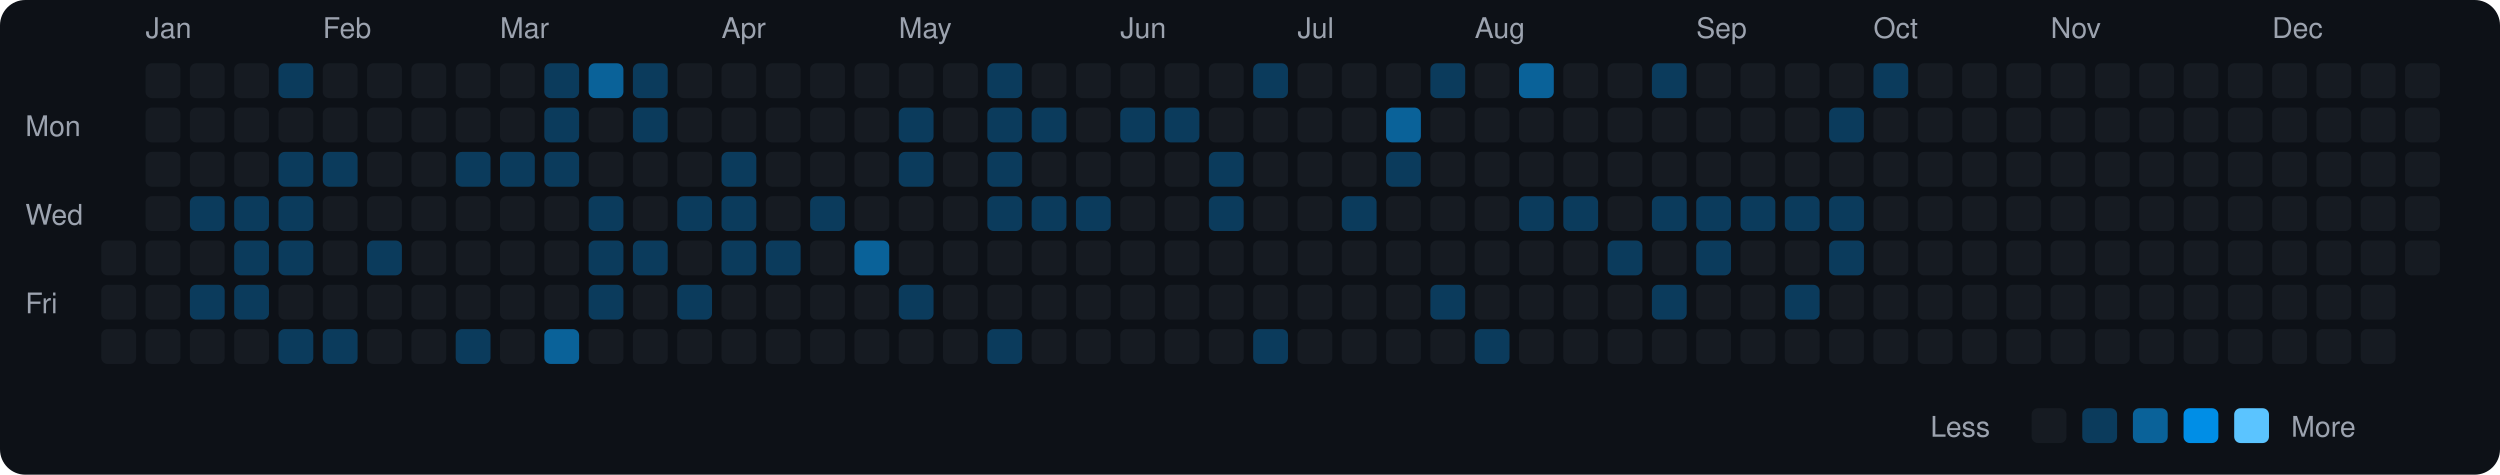
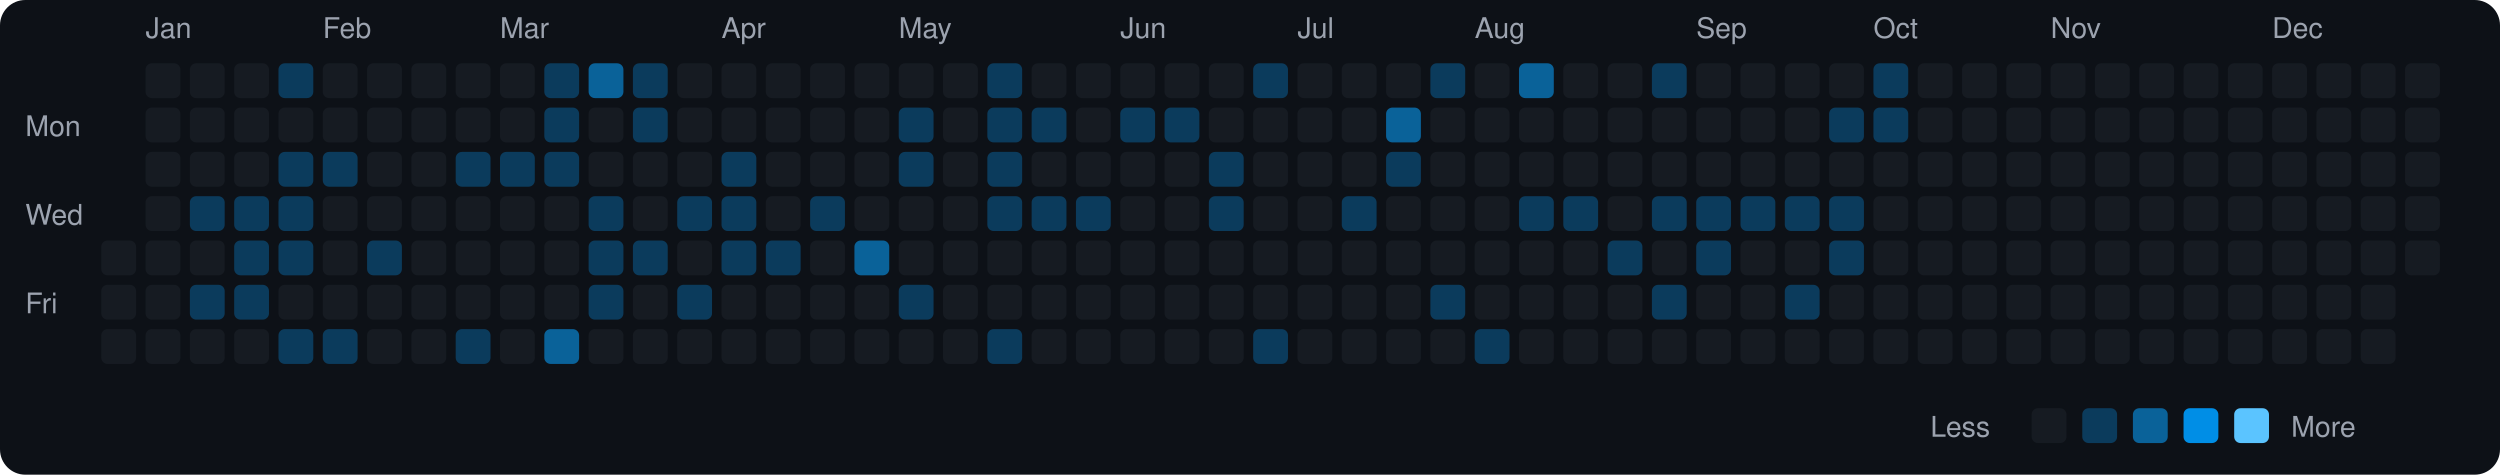
<svg xmlns="http://www.w3.org/2000/svg" viewBox="0 0 790 150" width="790" height="150">
  <rect width="790" height="150" fill="#0d1117" rx="8" ry="8" />
  <text x="8" y="43" fill="#9ca3af" font-size="9" font-family="-apple-system, BlinkMacSystemFont, 'Segoe UI', Helvetica, Arial, sans-serif">Mon</text>
  <text x="8" y="71" fill="#9ca3af" font-size="9" font-family="-apple-system, BlinkMacSystemFont, 'Segoe UI', Helvetica, Arial, sans-serif">Wed</text>
  <text x="8" y="99" fill="#9ca3af" font-size="9" font-family="-apple-system, BlinkMacSystemFont, 'Segoe UI', Helvetica, Arial, sans-serif">Fri</text>
  <rect x="32" y="76" width="11" height="11" rx="2" ry="2" fill="#161b22">
    </rect>
  <rect x="32" y="90" width="11" height="11" rx="2" ry="2" fill="#161b22">
    </rect>
  <rect x="32" y="104" width="11" height="11" rx="2" ry="2" fill="#161b22">
    </rect>
  <text x="46" y="12" fill="#9ca3af" font-size="9" font-family="-apple-system, BlinkMacSystemFont, 'Segoe UI', Helvetica, Arial, sans-serif">Jan</text>
  <rect x="46" y="20" width="11" height="11" rx="2" ry="2" fill="#161b22">
    </rect>
  <rect x="46" y="34" width="11" height="11" rx="2" ry="2" fill="#161b22">
    </rect>
  <rect x="46" y="48" width="11" height="11" rx="2" ry="2" fill="#161b22">
    </rect>
  <rect x="46" y="62" width="11" height="11" rx="2" ry="2" fill="#161b22">
    </rect>
  <rect x="46" y="76" width="11" height="11" rx="2" ry="2" fill="#161b22">
    </rect>
  <rect x="46" y="90" width="11" height="11" rx="2" ry="2" fill="#161b22">
    </rect>
  <rect x="46" y="104" width="11" height="11" rx="2" ry="2" fill="#161b22">
    </rect>
  <rect x="60" y="20" width="11" height="11" rx="2" ry="2" fill="#161b22">
    </rect>
  <rect x="60" y="34" width="11" height="11" rx="2" ry="2" fill="#161b22">
    </rect>
  <rect x="60" y="48" width="11" height="11" rx="2" ry="2" fill="#161b22">
    </rect>
  <rect x="60" y="62" width="11" height="11" rx="2" ry="2" fill="#0b3b5c">
    </rect>
  <rect x="60" y="76" width="11" height="11" rx="2" ry="2" fill="#161b22">
    </rect>
  <rect x="60" y="90" width="11" height="11" rx="2" ry="2" fill="#0b3b5c">
    </rect>
  <rect x="60" y="104" width="11" height="11" rx="2" ry="2" fill="#161b22">
    </rect>
  <rect x="74" y="20" width="11" height="11" rx="2" ry="2" fill="#161b22">
    </rect>
  <rect x="74" y="34" width="11" height="11" rx="2" ry="2" fill="#161b22">
    </rect>
  <rect x="74" y="48" width="11" height="11" rx="2" ry="2" fill="#161b22">
    </rect>
  <rect x="74" y="62" width="11" height="11" rx="2" ry="2" fill="#0b3b5c">
    </rect>
  <rect x="74" y="76" width="11" height="11" rx="2" ry="2" fill="#0b3b5c">
    </rect>
  <rect x="74" y="90" width="11" height="11" rx="2" ry="2" fill="#0b3b5c">
    </rect>
  <rect x="74" y="104" width="11" height="11" rx="2" ry="2" fill="#161b22">
    </rect>
  <rect x="88" y="20" width="11" height="11" rx="2" ry="2" fill="#0b3b5c">
    </rect>
  <rect x="88" y="34" width="11" height="11" rx="2" ry="2" fill="#161b22">
    </rect>
  <rect x="88" y="48" width="11" height="11" rx="2" ry="2" fill="#0b3b5c">
    </rect>
  <rect x="88" y="62" width="11" height="11" rx="2" ry="2" fill="#0b3b5c">
    </rect>
  <rect x="88" y="76" width="11" height="11" rx="2" ry="2" fill="#0b3b5c">
    </rect>
  <rect x="88" y="90" width="11" height="11" rx="2" ry="2" fill="#161b22">
    </rect>
  <rect x="88" y="104" width="11" height="11" rx="2" ry="2" fill="#0b3b5c">
    </rect>
  <text x="102" y="12" fill="#9ca3af" font-size="9" font-family="-apple-system, BlinkMacSystemFont, 'Segoe UI', Helvetica, Arial, sans-serif">Feb</text>
  <rect x="102" y="20" width="11" height="11" rx="2" ry="2" fill="#161b22">
    </rect>
  <rect x="102" y="34" width="11" height="11" rx="2" ry="2" fill="#161b22">
    </rect>
  <rect x="102" y="48" width="11" height="11" rx="2" ry="2" fill="#0b3b5c">
    </rect>
  <rect x="102" y="62" width="11" height="11" rx="2" ry="2" fill="#161b22">
    </rect>
  <rect x="102" y="76" width="11" height="11" rx="2" ry="2" fill="#161b22">
    </rect>
  <rect x="102" y="90" width="11" height="11" rx="2" ry="2" fill="#161b22">
    </rect>
  <rect x="102" y="104" width="11" height="11" rx="2" ry="2" fill="#0b3b5c">
    </rect>
  <rect x="116" y="20" width="11" height="11" rx="2" ry="2" fill="#161b22">
    </rect>
  <rect x="116" y="34" width="11" height="11" rx="2" ry="2" fill="#161b22">
    </rect>
  <rect x="116" y="48" width="11" height="11" rx="2" ry="2" fill="#161b22">
    </rect>
  <rect x="116" y="62" width="11" height="11" rx="2" ry="2" fill="#161b22">
    </rect>
  <rect x="116" y="76" width="11" height="11" rx="2" ry="2" fill="#0b3b5c">
    </rect>
  <rect x="116" y="90" width="11" height="11" rx="2" ry="2" fill="#161b22">
    </rect>
  <rect x="116" y="104" width="11" height="11" rx="2" ry="2" fill="#161b22">
    </rect>
  <rect x="130" y="20" width="11" height="11" rx="2" ry="2" fill="#161b22">
    </rect>
  <rect x="130" y="34" width="11" height="11" rx="2" ry="2" fill="#161b22">
    </rect>
  <rect x="130" y="48" width="11" height="11" rx="2" ry="2" fill="#161b22">
    </rect>
  <rect x="130" y="62" width="11" height="11" rx="2" ry="2" fill="#161b22">
    </rect>
  <rect x="130" y="76" width="11" height="11" rx="2" ry="2" fill="#161b22">
    </rect>
  <rect x="130" y="90" width="11" height="11" rx="2" ry="2" fill="#161b22">
    </rect>
  <rect x="130" y="104" width="11" height="11" rx="2" ry="2" fill="#161b22">
    </rect>
  <rect x="144" y="20" width="11" height="11" rx="2" ry="2" fill="#161b22">
    </rect>
  <rect x="144" y="34" width="11" height="11" rx="2" ry="2" fill="#161b22">
    </rect>
  <rect x="144" y="48" width="11" height="11" rx="2" ry="2" fill="#0b3b5c">
    </rect>
  <rect x="144" y="62" width="11" height="11" rx="2" ry="2" fill="#161b22">
    </rect>
  <rect x="144" y="76" width="11" height="11" rx="2" ry="2" fill="#161b22">
    </rect>
  <rect x="144" y="90" width="11" height="11" rx="2" ry="2" fill="#161b22">
    </rect>
  <rect x="144" y="104" width="11" height="11" rx="2" ry="2" fill="#0b3b5c">
    </rect>
  <text x="158" y="12" fill="#9ca3af" font-size="9" font-family="-apple-system, BlinkMacSystemFont, 'Segoe UI', Helvetica, Arial, sans-serif">Mar</text>
  <rect x="158" y="20" width="11" height="11" rx="2" ry="2" fill="#161b22">
    </rect>
  <rect x="158" y="34" width="11" height="11" rx="2" ry="2" fill="#161b22">
    </rect>
  <rect x="158" y="48" width="11" height="11" rx="2" ry="2" fill="#0b3b5c">
    </rect>
  <rect x="158" y="62" width="11" height="11" rx="2" ry="2" fill="#161b22">
    </rect>
  <rect x="158" y="76" width="11" height="11" rx="2" ry="2" fill="#161b22">
    </rect>
  <rect x="158" y="90" width="11" height="11" rx="2" ry="2" fill="#161b22">
    </rect>
  <rect x="158" y="104" width="11" height="11" rx="2" ry="2" fill="#161b22">
    </rect>
  <rect x="172" y="20" width="11" height="11" rx="2" ry="2" fill="#0b3b5c">
    </rect>
  <rect x="172" y="34" width="11" height="11" rx="2" ry="2" fill="#0b3b5c">
    </rect>
  <rect x="172" y="48" width="11" height="11" rx="2" ry="2" fill="#0b3b5c">
    </rect>
  <rect x="172" y="62" width="11" height="11" rx="2" ry="2" fill="#161b22">
    </rect>
  <rect x="172" y="76" width="11" height="11" rx="2" ry="2" fill="#161b22">
    </rect>
  <rect x="172" y="90" width="11" height="11" rx="2" ry="2" fill="#161b22">
    </rect>
  <rect x="172" y="104" width="11" height="11" rx="2" ry="2" fill="#0a6299">
    </rect>
  <rect x="186" y="20" width="11" height="11" rx="2" ry="2" fill="#0a6299">
    </rect>
  <rect x="186" y="34" width="11" height="11" rx="2" ry="2" fill="#161b22">
    </rect>
  <rect x="186" y="48" width="11" height="11" rx="2" ry="2" fill="#161b22">
    </rect>
  <rect x="186" y="62" width="11" height="11" rx="2" ry="2" fill="#0b3b5c">
    </rect>
  <rect x="186" y="76" width="11" height="11" rx="2" ry="2" fill="#0b3b5c">
    </rect>
  <rect x="186" y="90" width="11" height="11" rx="2" ry="2" fill="#0b3b5c">
    </rect>
  <rect x="186" y="104" width="11" height="11" rx="2" ry="2" fill="#161b22">
    </rect>
  <rect x="200" y="20" width="11" height="11" rx="2" ry="2" fill="#0b3b5c">
    </rect>
  <rect x="200" y="34" width="11" height="11" rx="2" ry="2" fill="#0b3b5c">
    </rect>
  <rect x="200" y="48" width="11" height="11" rx="2" ry="2" fill="#161b22">
    </rect>
  <rect x="200" y="62" width="11" height="11" rx="2" ry="2" fill="#161b22">
    </rect>
  <rect x="200" y="76" width="11" height="11" rx="2" ry="2" fill="#0b3b5c">
    </rect>
  <rect x="200" y="90" width="11" height="11" rx="2" ry="2" fill="#161b22">
    </rect>
  <rect x="200" y="104" width="11" height="11" rx="2" ry="2" fill="#161b22">
    </rect>
  <rect x="214" y="20" width="11" height="11" rx="2" ry="2" fill="#161b22">
    </rect>
  <rect x="214" y="34" width="11" height="11" rx="2" ry="2" fill="#161b22">
    </rect>
  <rect x="214" y="48" width="11" height="11" rx="2" ry="2" fill="#161b22">
    </rect>
  <rect x="214" y="62" width="11" height="11" rx="2" ry="2" fill="#0b3b5c">
    </rect>
  <rect x="214" y="76" width="11" height="11" rx="2" ry="2" fill="#161b22">
    </rect>
  <rect x="214" y="90" width="11" height="11" rx="2" ry="2" fill="#0b3b5c">
    </rect>
  <rect x="214" y="104" width="11" height="11" rx="2" ry="2" fill="#161b22">
    </rect>
  <text x="228" y="12" fill="#9ca3af" font-size="9" font-family="-apple-system, BlinkMacSystemFont, 'Segoe UI', Helvetica, Arial, sans-serif">Apr</text>
  <rect x="228" y="20" width="11" height="11" rx="2" ry="2" fill="#161b22">
    </rect>
  <rect x="228" y="34" width="11" height="11" rx="2" ry="2" fill="#161b22">
    </rect>
  <rect x="228" y="48" width="11" height="11" rx="2" ry="2" fill="#0b3b5c">
    </rect>
  <rect x="228" y="62" width="11" height="11" rx="2" ry="2" fill="#0b3b5c">
    </rect>
  <rect x="228" y="76" width="11" height="11" rx="2" ry="2" fill="#0b3b5c">
    </rect>
  <rect x="228" y="90" width="11" height="11" rx="2" ry="2" fill="#161b22">
    </rect>
  <rect x="228" y="104" width="11" height="11" rx="2" ry="2" fill="#161b22">
    </rect>
  <rect x="242" y="20" width="11" height="11" rx="2" ry="2" fill="#161b22">
    </rect>
  <rect x="242" y="34" width="11" height="11" rx="2" ry="2" fill="#161b22">
    </rect>
  <rect x="242" y="48" width="11" height="11" rx="2" ry="2" fill="#161b22">
    </rect>
  <rect x="242" y="62" width="11" height="11" rx="2" ry="2" fill="#161b22">
    </rect>
  <rect x="242" y="76" width="11" height="11" rx="2" ry="2" fill="#0b3b5c">
    </rect>
  <rect x="242" y="90" width="11" height="11" rx="2" ry="2" fill="#161b22">
    </rect>
  <rect x="242" y="104" width="11" height="11" rx="2" ry="2" fill="#161b22">
    </rect>
  <rect x="256" y="20" width="11" height="11" rx="2" ry="2" fill="#161b22">
    </rect>
  <rect x="256" y="34" width="11" height="11" rx="2" ry="2" fill="#161b22">
    </rect>
  <rect x="256" y="48" width="11" height="11" rx="2" ry="2" fill="#161b22">
    </rect>
  <rect x="256" y="62" width="11" height="11" rx="2" ry="2" fill="#0b3b5c">
    </rect>
  <rect x="256" y="76" width="11" height="11" rx="2" ry="2" fill="#161b22">
    </rect>
  <rect x="256" y="90" width="11" height="11" rx="2" ry="2" fill="#161b22">
    </rect>
  <rect x="256" y="104" width="11" height="11" rx="2" ry="2" fill="#161b22">
    </rect>
  <rect x="270" y="20" width="11" height="11" rx="2" ry="2" fill="#161b22">
    </rect>
  <rect x="270" y="34" width="11" height="11" rx="2" ry="2" fill="#161b22">
    </rect>
  <rect x="270" y="48" width="11" height="11" rx="2" ry="2" fill="#161b22">
    </rect>
  <rect x="270" y="62" width="11" height="11" rx="2" ry="2" fill="#161b22">
    </rect>
  <rect x="270" y="76" width="11" height="11" rx="2" ry="2" fill="#0a6299">
    </rect>
  <rect x="270" y="90" width="11" height="11" rx="2" ry="2" fill="#161b22">
    </rect>
  <rect x="270" y="104" width="11" height="11" rx="2" ry="2" fill="#161b22">
    </rect>
  <text x="284" y="12" fill="#9ca3af" font-size="9" font-family="-apple-system, BlinkMacSystemFont, 'Segoe UI', Helvetica, Arial, sans-serif">May</text>
  <rect x="284" y="20" width="11" height="11" rx="2" ry="2" fill="#161b22">
    </rect>
  <rect x="284" y="34" width="11" height="11" rx="2" ry="2" fill="#0b3b5c">
    </rect>
  <rect x="284" y="48" width="11" height="11" rx="2" ry="2" fill="#0b3b5c">
    </rect>
  <rect x="284" y="62" width="11" height="11" rx="2" ry="2" fill="#161b22">
    </rect>
  <rect x="284" y="76" width="11" height="11" rx="2" ry="2" fill="#161b22">
    </rect>
  <rect x="284" y="90" width="11" height="11" rx="2" ry="2" fill="#0b3b5c">
    </rect>
  <rect x="284" y="104" width="11" height="11" rx="2" ry="2" fill="#161b22">
    </rect>
  <rect x="298" y="20" width="11" height="11" rx="2" ry="2" fill="#161b22">
    </rect>
  <rect x="298" y="34" width="11" height="11" rx="2" ry="2" fill="#161b22">
    </rect>
  <rect x="298" y="48" width="11" height="11" rx="2" ry="2" fill="#161b22">
    </rect>
  <rect x="298" y="62" width="11" height="11" rx="2" ry="2" fill="#161b22">
    </rect>
  <rect x="298" y="76" width="11" height="11" rx="2" ry="2" fill="#161b22">
    </rect>
  <rect x="298" y="90" width="11" height="11" rx="2" ry="2" fill="#161b22">
    </rect>
  <rect x="298" y="104" width="11" height="11" rx="2" ry="2" fill="#161b22">
    </rect>
  <rect x="312" y="20" width="11" height="11" rx="2" ry="2" fill="#0b3b5c">
    </rect>
  <rect x="312" y="34" width="11" height="11" rx="2" ry="2" fill="#0b3b5c">
    </rect>
  <rect x="312" y="48" width="11" height="11" rx="2" ry="2" fill="#0b3b5c">
    </rect>
  <rect x="312" y="62" width="11" height="11" rx="2" ry="2" fill="#0b3b5c">
    </rect>
  <rect x="312" y="76" width="11" height="11" rx="2" ry="2" fill="#161b22">
    </rect>
  <rect x="312" y="90" width="11" height="11" rx="2" ry="2" fill="#161b22">
    </rect>
  <rect x="312" y="104" width="11" height="11" rx="2" ry="2" fill="#0b3b5c">
    </rect>
  <rect x="326" y="20" width="11" height="11" rx="2" ry="2" fill="#161b22">
    </rect>
  <rect x="326" y="34" width="11" height="11" rx="2" ry="2" fill="#0b3b5c">
    </rect>
  <rect x="326" y="48" width="11" height="11" rx="2" ry="2" fill="#161b22">
    </rect>
  <rect x="326" y="62" width="11" height="11" rx="2" ry="2" fill="#0b3b5c">
    </rect>
  <rect x="326" y="76" width="11" height="11" rx="2" ry="2" fill="#161b22">
    </rect>
  <rect x="326" y="90" width="11" height="11" rx="2" ry="2" fill="#161b22">
    </rect>
  <rect x="326" y="104" width="11" height="11" rx="2" ry="2" fill="#161b22">
    </rect>
  <rect x="340" y="20" width="11" height="11" rx="2" ry="2" fill="#161b22">
    </rect>
  <rect x="340" y="34" width="11" height="11" rx="2" ry="2" fill="#161b22">
    </rect>
  <rect x="340" y="48" width="11" height="11" rx="2" ry="2" fill="#161b22">
    </rect>
  <rect x="340" y="62" width="11" height="11" rx="2" ry="2" fill="#0b3b5c">
    </rect>
  <rect x="340" y="76" width="11" height="11" rx="2" ry="2" fill="#161b22">
    </rect>
  <rect x="340" y="90" width="11" height="11" rx="2" ry="2" fill="#161b22">
    </rect>
  <rect x="340" y="104" width="11" height="11" rx="2" ry="2" fill="#161b22">
    </rect>
  <text x="354" y="12" fill="#9ca3af" font-size="9" font-family="-apple-system, BlinkMacSystemFont, 'Segoe UI', Helvetica, Arial, sans-serif">Jun</text>
  <rect x="354" y="20" width="11" height="11" rx="2" ry="2" fill="#161b22">
    </rect>
  <rect x="354" y="34" width="11" height="11" rx="2" ry="2" fill="#0b3b5c">
    </rect>
  <rect x="354" y="48" width="11" height="11" rx="2" ry="2" fill="#161b22">
    </rect>
  <rect x="354" y="62" width="11" height="11" rx="2" ry="2" fill="#161b22">
    </rect>
  <rect x="354" y="76" width="11" height="11" rx="2" ry="2" fill="#161b22">
    </rect>
  <rect x="354" y="90" width="11" height="11" rx="2" ry="2" fill="#161b22">
    </rect>
  <rect x="354" y="104" width="11" height="11" rx="2" ry="2" fill="#161b22">
    </rect>
  <rect x="368" y="20" width="11" height="11" rx="2" ry="2" fill="#161b22">
    </rect>
  <rect x="368" y="34" width="11" height="11" rx="2" ry="2" fill="#0b3b5c">
    </rect>
  <rect x="368" y="48" width="11" height="11" rx="2" ry="2" fill="#161b22">
    </rect>
  <rect x="368" y="62" width="11" height="11" rx="2" ry="2" fill="#161b22">
    </rect>
  <rect x="368" y="76" width="11" height="11" rx="2" ry="2" fill="#161b22">
    </rect>
  <rect x="368" y="90" width="11" height="11" rx="2" ry="2" fill="#161b22">
    </rect>
  <rect x="368" y="104" width="11" height="11" rx="2" ry="2" fill="#161b22">
    </rect>
  <rect x="382" y="20" width="11" height="11" rx="2" ry="2" fill="#161b22">
    </rect>
  <rect x="382" y="34" width="11" height="11" rx="2" ry="2" fill="#161b22">
    </rect>
  <rect x="382" y="48" width="11" height="11" rx="2" ry="2" fill="#0b3b5c">
    </rect>
  <rect x="382" y="62" width="11" height="11" rx="2" ry="2" fill="#0b3b5c">
    </rect>
  <rect x="382" y="76" width="11" height="11" rx="2" ry="2" fill="#161b22">
    </rect>
  <rect x="382" y="90" width="11" height="11" rx="2" ry="2" fill="#161b22">
    </rect>
  <rect x="382" y="104" width="11" height="11" rx="2" ry="2" fill="#161b22">
    </rect>
  <rect x="396" y="20" width="11" height="11" rx="2" ry="2" fill="#0b3b5c">
    </rect>
  <rect x="396" y="34" width="11" height="11" rx="2" ry="2" fill="#161b22">
    </rect>
  <rect x="396" y="48" width="11" height="11" rx="2" ry="2" fill="#161b22">
    </rect>
  <rect x="396" y="62" width="11" height="11" rx="2" ry="2" fill="#161b22">
    </rect>
  <rect x="396" y="76" width="11" height="11" rx="2" ry="2" fill="#161b22">
    </rect>
  <rect x="396" y="90" width="11" height="11" rx="2" ry="2" fill="#161b22">
    </rect>
  <rect x="396" y="104" width="11" height="11" rx="2" ry="2" fill="#0b3b5c">
    </rect>
  <text x="410" y="12" fill="#9ca3af" font-size="9" font-family="-apple-system, BlinkMacSystemFont, 'Segoe UI', Helvetica, Arial, sans-serif">Jul</text>
  <rect x="410" y="20" width="11" height="11" rx="2" ry="2" fill="#161b22">
    </rect>
  <rect x="410" y="34" width="11" height="11" rx="2" ry="2" fill="#161b22">
    </rect>
  <rect x="410" y="48" width="11" height="11" rx="2" ry="2" fill="#161b22">
    </rect>
  <rect x="410" y="62" width="11" height="11" rx="2" ry="2" fill="#161b22">
    </rect>
  <rect x="410" y="76" width="11" height="11" rx="2" ry="2" fill="#161b22">
    </rect>
  <rect x="410" y="90" width="11" height="11" rx="2" ry="2" fill="#161b22">
    </rect>
  <rect x="410" y="104" width="11" height="11" rx="2" ry="2" fill="#161b22">
    </rect>
  <rect x="424" y="20" width="11" height="11" rx="2" ry="2" fill="#161b22">
    </rect>
  <rect x="424" y="34" width="11" height="11" rx="2" ry="2" fill="#161b22">
    </rect>
  <rect x="424" y="48" width="11" height="11" rx="2" ry="2" fill="#161b22">
    </rect>
  <rect x="424" y="62" width="11" height="11" rx="2" ry="2" fill="#0b3b5c">
    </rect>
  <rect x="424" y="76" width="11" height="11" rx="2" ry="2" fill="#161b22">
    </rect>
  <rect x="424" y="90" width="11" height="11" rx="2" ry="2" fill="#161b22">
    </rect>
  <rect x="424" y="104" width="11" height="11" rx="2" ry="2" fill="#161b22">
    </rect>
  <rect x="438" y="20" width="11" height="11" rx="2" ry="2" fill="#161b22">
    </rect>
  <rect x="438" y="34" width="11" height="11" rx="2" ry="2" fill="#0a6299">
    </rect>
  <rect x="438" y="48" width="11" height="11" rx="2" ry="2" fill="#0b3b5c">
    </rect>
  <rect x="438" y="62" width="11" height="11" rx="2" ry="2" fill="#161b22">
    </rect>
  <rect x="438" y="76" width="11" height="11" rx="2" ry="2" fill="#161b22">
    </rect>
  <rect x="438" y="90" width="11" height="11" rx="2" ry="2" fill="#161b22">
    </rect>
  <rect x="438" y="104" width="11" height="11" rx="2" ry="2" fill="#161b22">
    </rect>
  <rect x="452" y="20" width="11" height="11" rx="2" ry="2" fill="#0b3b5c">
    </rect>
  <rect x="452" y="34" width="11" height="11" rx="2" ry="2" fill="#161b22">
    </rect>
  <rect x="452" y="48" width="11" height="11" rx="2" ry="2" fill="#161b22">
    </rect>
  <rect x="452" y="62" width="11" height="11" rx="2" ry="2" fill="#161b22">
    </rect>
  <rect x="452" y="76" width="11" height="11" rx="2" ry="2" fill="#161b22">
    </rect>
  <rect x="452" y="90" width="11" height="11" rx="2" ry="2" fill="#0b3b5c">
    </rect>
  <rect x="452" y="104" width="11" height="11" rx="2" ry="2" fill="#161b22">
    </rect>
  <text x="466" y="12" fill="#9ca3af" font-size="9" font-family="-apple-system, BlinkMacSystemFont, 'Segoe UI', Helvetica, Arial, sans-serif">Aug</text>
  <rect x="466" y="20" width="11" height="11" rx="2" ry="2" fill="#161b22">
    </rect>
  <rect x="466" y="34" width="11" height="11" rx="2" ry="2" fill="#161b22">
    </rect>
  <rect x="466" y="48" width="11" height="11" rx="2" ry="2" fill="#161b22">
    </rect>
  <rect x="466" y="62" width="11" height="11" rx="2" ry="2" fill="#161b22">
    </rect>
  <rect x="466" y="76" width="11" height="11" rx="2" ry="2" fill="#161b22">
    </rect>
  <rect x="466" y="90" width="11" height="11" rx="2" ry="2" fill="#161b22">
    </rect>
  <rect x="466" y="104" width="11" height="11" rx="2" ry="2" fill="#0b3b5c">
    </rect>
  <rect x="480" y="20" width="11" height="11" rx="2" ry="2" fill="#0a6299">
    </rect>
  <rect x="480" y="34" width="11" height="11" rx="2" ry="2" fill="#161b22">
    </rect>
  <rect x="480" y="48" width="11" height="11" rx="2" ry="2" fill="#161b22">
    </rect>
  <rect x="480" y="62" width="11" height="11" rx="2" ry="2" fill="#0b3b5c">
    </rect>
  <rect x="480" y="76" width="11" height="11" rx="2" ry="2" fill="#161b22">
    </rect>
  <rect x="480" y="90" width="11" height="11" rx="2" ry="2" fill="#161b22">
    </rect>
  <rect x="480" y="104" width="11" height="11" rx="2" ry="2" fill="#161b22">
    </rect>
  <rect x="494" y="20" width="11" height="11" rx="2" ry="2" fill="#161b22">
    </rect>
  <rect x="494" y="34" width="11" height="11" rx="2" ry="2" fill="#161b22">
    </rect>
  <rect x="494" y="48" width="11" height="11" rx="2" ry="2" fill="#161b22">
    </rect>
  <rect x="494" y="62" width="11" height="11" rx="2" ry="2" fill="#0b3b5c">
    </rect>
  <rect x="494" y="76" width="11" height="11" rx="2" ry="2" fill="#161b22">
    </rect>
  <rect x="494" y="90" width="11" height="11" rx="2" ry="2" fill="#161b22">
    </rect>
  <rect x="494" y="104" width="11" height="11" rx="2" ry="2" fill="#161b22">
    </rect>
  <rect x="508" y="20" width="11" height="11" rx="2" ry="2" fill="#161b22">
    </rect>
  <rect x="508" y="34" width="11" height="11" rx="2" ry="2" fill="#161b22">
    </rect>
  <rect x="508" y="48" width="11" height="11" rx="2" ry="2" fill="#161b22">
    </rect>
  <rect x="508" y="62" width="11" height="11" rx="2" ry="2" fill="#161b22">
    </rect>
  <rect x="508" y="76" width="11" height="11" rx="2" ry="2" fill="#0b3b5c">
    </rect>
  <rect x="508" y="90" width="11" height="11" rx="2" ry="2" fill="#161b22">
    </rect>
  <rect x="508" y="104" width="11" height="11" rx="2" ry="2" fill="#161b22">
    </rect>
  <rect x="522" y="20" width="11" height="11" rx="2" ry="2" fill="#0b3b5c">
    </rect>
  <rect x="522" y="34" width="11" height="11" rx="2" ry="2" fill="#161b22">
    </rect>
  <rect x="522" y="48" width="11" height="11" rx="2" ry="2" fill="#161b22">
    </rect>
  <rect x="522" y="62" width="11" height="11" rx="2" ry="2" fill="#0b3b5c">
    </rect>
  <rect x="522" y="76" width="11" height="11" rx="2" ry="2" fill="#161b22">
    </rect>
  <rect x="522" y="90" width="11" height="11" rx="2" ry="2" fill="#0b3b5c">
    </rect>
  <rect x="522" y="104" width="11" height="11" rx="2" ry="2" fill="#161b22">
    </rect>
  <text x="536" y="12" fill="#9ca3af" font-size="9" font-family="-apple-system, BlinkMacSystemFont, 'Segoe UI', Helvetica, Arial, sans-serif">Sep</text>
  <rect x="536" y="20" width="11" height="11" rx="2" ry="2" fill="#161b22">
    </rect>
  <rect x="536" y="34" width="11" height="11" rx="2" ry="2" fill="#161b22">
    </rect>
  <rect x="536" y="48" width="11" height="11" rx="2" ry="2" fill="#161b22">
    </rect>
  <rect x="536" y="62" width="11" height="11" rx="2" ry="2" fill="#0b3b5c">
    </rect>
  <rect x="536" y="76" width="11" height="11" rx="2" ry="2" fill="#0b3b5c">
    </rect>
  <rect x="536" y="90" width="11" height="11" rx="2" ry="2" fill="#161b22">
    </rect>
  <rect x="536" y="104" width="11" height="11" rx="2" ry="2" fill="#161b22">
    </rect>
  <rect x="550" y="20" width="11" height="11" rx="2" ry="2" fill="#161b22">
    </rect>
  <rect x="550" y="34" width="11" height="11" rx="2" ry="2" fill="#161b22">
    </rect>
  <rect x="550" y="48" width="11" height="11" rx="2" ry="2" fill="#161b22">
    </rect>
  <rect x="550" y="62" width="11" height="11" rx="2" ry="2" fill="#0b3b5c">
    </rect>
  <rect x="550" y="76" width="11" height="11" rx="2" ry="2" fill="#161b22">
    </rect>
  <rect x="550" y="90" width="11" height="11" rx="2" ry="2" fill="#161b22">
    </rect>
  <rect x="550" y="104" width="11" height="11" rx="2" ry="2" fill="#161b22">
    </rect>
  <rect x="564" y="20" width="11" height="11" rx="2" ry="2" fill="#161b22">
    </rect>
  <rect x="564" y="34" width="11" height="11" rx="2" ry="2" fill="#161b22">
    </rect>
  <rect x="564" y="48" width="11" height="11" rx="2" ry="2" fill="#161b22">
    </rect>
  <rect x="564" y="62" width="11" height="11" rx="2" ry="2" fill="#0b3b5c">
    </rect>
  <rect x="564" y="76" width="11" height="11" rx="2" ry="2" fill="#161b22">
    </rect>
  <rect x="564" y="90" width="11" height="11" rx="2" ry="2" fill="#0b3b5c">
    </rect>
  <rect x="564" y="104" width="11" height="11" rx="2" ry="2" fill="#161b22">
    </rect>
  <rect x="578" y="20" width="11" height="11" rx="2" ry="2" fill="#161b22">
    </rect>
  <rect x="578" y="34" width="11" height="11" rx="2" ry="2" fill="#0b3b5c">
    </rect>
  <rect x="578" y="48" width="11" height="11" rx="2" ry="2" fill="#161b22">
    </rect>
  <rect x="578" y="62" width="11" height="11" rx="2" ry="2" fill="#0b3b5c">
    </rect>
  <rect x="578" y="76" width="11" height="11" rx="2" ry="2" fill="#0b3b5c">
    </rect>
  <rect x="578" y="90" width="11" height="11" rx="2" ry="2" fill="#161b22">
    </rect>
  <rect x="578" y="104" width="11" height="11" rx="2" ry="2" fill="#161b22">
    </rect>
  <text x="592" y="12" fill="#9ca3af" font-size="9" font-family="-apple-system, BlinkMacSystemFont, 'Segoe UI', Helvetica, Arial, sans-serif">Oct</text>
  <rect x="592" y="20" width="11" height="11" rx="2" ry="2" fill="#0b3b5c">
    </rect>
-   <rect x="592" y="34" width="11" height="11" rx="2" ry="2" fill="#161b22">
+   <rect x="592" y="34" width="11" height="11" rx="2" ry="2" fill="#0b3b5c">
    </rect>
  <rect x="592" y="48" width="11" height="11" rx="2" ry="2" fill="#161b22">
    </rect>
  <rect x="592" y="62" width="11" height="11" rx="2" ry="2" fill="#161b22">
    </rect>
  <rect x="592" y="76" width="11" height="11" rx="2" ry="2" fill="#161b22">
    </rect>
  <rect x="592" y="90" width="11" height="11" rx="2" ry="2" fill="#161b22">
    </rect>
  <rect x="592" y="104" width="11" height="11" rx="2" ry="2" fill="#161b22">
    </rect>
  <rect x="606" y="20" width="11" height="11" rx="2" ry="2" fill="#161b22">
    </rect>
  <rect x="606" y="34" width="11" height="11" rx="2" ry="2" fill="#161b22">
    </rect>
  <rect x="606" y="48" width="11" height="11" rx="2" ry="2" fill="#161b22">
    </rect>
  <rect x="606" y="62" width="11" height="11" rx="2" ry="2" fill="#161b22">
    </rect>
  <rect x="606" y="76" width="11" height="11" rx="2" ry="2" fill="#161b22">
    </rect>
  <rect x="606" y="90" width="11" height="11" rx="2" ry="2" fill="#161b22">
    </rect>
  <rect x="606" y="104" width="11" height="11" rx="2" ry="2" fill="#161b22">
    </rect>
  <rect x="620" y="20" width="11" height="11" rx="2" ry="2" fill="#161b22">
    </rect>
  <rect x="620" y="34" width="11" height="11" rx="2" ry="2" fill="#161b22">
    </rect>
  <rect x="620" y="48" width="11" height="11" rx="2" ry="2" fill="#161b22">
    </rect>
  <rect x="620" y="62" width="11" height="11" rx="2" ry="2" fill="#161b22">
    </rect>
  <rect x="620" y="76" width="11" height="11" rx="2" ry="2" fill="#161b22">
    </rect>
  <rect x="620" y="90" width="11" height="11" rx="2" ry="2" fill="#161b22">
    </rect>
  <rect x="620" y="104" width="11" height="11" rx="2" ry="2" fill="#161b22">
    </rect>
  <rect x="634" y="20" width="11" height="11" rx="2" ry="2" fill="#161b22">
    </rect>
  <rect x="634" y="34" width="11" height="11" rx="2" ry="2" fill="#161b22">
    </rect>
  <rect x="634" y="48" width="11" height="11" rx="2" ry="2" fill="#161b22">
    </rect>
  <rect x="634" y="62" width="11" height="11" rx="2" ry="2" fill="#161b22">
    </rect>
  <rect x="634" y="76" width="11" height="11" rx="2" ry="2" fill="#161b22">
    </rect>
  <rect x="634" y="90" width="11" height="11" rx="2" ry="2" fill="#161b22">
    </rect>
  <rect x="634" y="104" width="11" height="11" rx="2" ry="2" fill="#161b22">
    </rect>
  <text x="648" y="12" fill="#9ca3af" font-size="9" font-family="-apple-system, BlinkMacSystemFont, 'Segoe UI', Helvetica, Arial, sans-serif">Nov</text>
  <rect x="648" y="20" width="11" height="11" rx="2" ry="2" fill="#161b22">
    </rect>
  <rect x="648" y="34" width="11" height="11" rx="2" ry="2" fill="#161b22">
    </rect>
  <rect x="648" y="48" width="11" height="11" rx="2" ry="2" fill="#161b22">
    </rect>
  <rect x="648" y="62" width="11" height="11" rx="2" ry="2" fill="#161b22">
    </rect>
  <rect x="648" y="76" width="11" height="11" rx="2" ry="2" fill="#161b22">
    </rect>
  <rect x="648" y="90" width="11" height="11" rx="2" ry="2" fill="#161b22">
    </rect>
  <rect x="648" y="104" width="11" height="11" rx="2" ry="2" fill="#161b22">
    </rect>
  <rect x="662" y="20" width="11" height="11" rx="2" ry="2" fill="#161b22">
    </rect>
  <rect x="662" y="34" width="11" height="11" rx="2" ry="2" fill="#161b22">
    </rect>
  <rect x="662" y="48" width="11" height="11" rx="2" ry="2" fill="#161b22">
    </rect>
  <rect x="662" y="62" width="11" height="11" rx="2" ry="2" fill="#161b22">
    </rect>
  <rect x="662" y="76" width="11" height="11" rx="2" ry="2" fill="#161b22">
    </rect>
  <rect x="662" y="90" width="11" height="11" rx="2" ry="2" fill="#161b22">
    </rect>
  <rect x="662" y="104" width="11" height="11" rx="2" ry="2" fill="#161b22">
    </rect>
  <rect x="676" y="20" width="11" height="11" rx="2" ry="2" fill="#161b22">
    </rect>
  <rect x="676" y="34" width="11" height="11" rx="2" ry="2" fill="#161b22">
    </rect>
  <rect x="676" y="48" width="11" height="11" rx="2" ry="2" fill="#161b22">
    </rect>
  <rect x="676" y="62" width="11" height="11" rx="2" ry="2" fill="#161b22">
    </rect>
  <rect x="676" y="76" width="11" height="11" rx="2" ry="2" fill="#161b22">
    </rect>
  <rect x="676" y="90" width="11" height="11" rx="2" ry="2" fill="#161b22">
    </rect>
  <rect x="676" y="104" width="11" height="11" rx="2" ry="2" fill="#161b22">
    </rect>
  <rect x="690" y="20" width="11" height="11" rx="2" ry="2" fill="#161b22">
    </rect>
  <rect x="690" y="34" width="11" height="11" rx="2" ry="2" fill="#161b22">
    </rect>
  <rect x="690" y="48" width="11" height="11" rx="2" ry="2" fill="#161b22">
    </rect>
  <rect x="690" y="62" width="11" height="11" rx="2" ry="2" fill="#161b22">
    </rect>
  <rect x="690" y="76" width="11" height="11" rx="2" ry="2" fill="#161b22">
    </rect>
  <rect x="690" y="90" width="11" height="11" rx="2" ry="2" fill="#161b22">
    </rect>
  <rect x="690" y="104" width="11" height="11" rx="2" ry="2" fill="#161b22">
    </rect>
  <rect x="704" y="20" width="11" height="11" rx="2" ry="2" fill="#161b22">
    </rect>
  <rect x="704" y="34" width="11" height="11" rx="2" ry="2" fill="#161b22">
    </rect>
  <rect x="704" y="48" width="11" height="11" rx="2" ry="2" fill="#161b22">
    </rect>
  <rect x="704" y="62" width="11" height="11" rx="2" ry="2" fill="#161b22">
    </rect>
  <rect x="704" y="76" width="11" height="11" rx="2" ry="2" fill="#161b22">
    </rect>
  <rect x="704" y="90" width="11" height="11" rx="2" ry="2" fill="#161b22">
    </rect>
  <rect x="704" y="104" width="11" height="11" rx="2" ry="2" fill="#161b22">
    </rect>
  <text x="718" y="12" fill="#9ca3af" font-size="9" font-family="-apple-system, BlinkMacSystemFont, 'Segoe UI', Helvetica, Arial, sans-serif">Dec</text>
  <rect x="718" y="20" width="11" height="11" rx="2" ry="2" fill="#161b22">
    </rect>
  <rect x="718" y="34" width="11" height="11" rx="2" ry="2" fill="#161b22">
    </rect>
  <rect x="718" y="48" width="11" height="11" rx="2" ry="2" fill="#161b22">
    </rect>
  <rect x="718" y="62" width="11" height="11" rx="2" ry="2" fill="#161b22">
    </rect>
  <rect x="718" y="76" width="11" height="11" rx="2" ry="2" fill="#161b22">
    </rect>
  <rect x="718" y="90" width="11" height="11" rx="2" ry="2" fill="#161b22">
    </rect>
  <rect x="718" y="104" width="11" height="11" rx="2" ry="2" fill="#161b22">
    </rect>
  <rect x="732" y="20" width="11" height="11" rx="2" ry="2" fill="#161b22">
    </rect>
  <rect x="732" y="34" width="11" height="11" rx="2" ry="2" fill="#161b22">
    </rect>
  <rect x="732" y="48" width="11" height="11" rx="2" ry="2" fill="#161b22">
    </rect>
  <rect x="732" y="62" width="11" height="11" rx="2" ry="2" fill="#161b22">
    </rect>
  <rect x="732" y="76" width="11" height="11" rx="2" ry="2" fill="#161b22">
    </rect>
  <rect x="732" y="90" width="11" height="11" rx="2" ry="2" fill="#161b22">
    </rect>
  <rect x="732" y="104" width="11" height="11" rx="2" ry="2" fill="#161b22">
    </rect>
  <rect x="746" y="20" width="11" height="11" rx="2" ry="2" fill="#161b22">
    </rect>
  <rect x="746" y="34" width="11" height="11" rx="2" ry="2" fill="#161b22">
    </rect>
  <rect x="746" y="48" width="11" height="11" rx="2" ry="2" fill="#161b22">
    </rect>
  <rect x="746" y="62" width="11" height="11" rx="2" ry="2" fill="#161b22">
    </rect>
  <rect x="746" y="76" width="11" height="11" rx="2" ry="2" fill="#161b22">
    </rect>
  <rect x="746" y="90" width="11" height="11" rx="2" ry="2" fill="#161b22">
    </rect>
  <rect x="746" y="104" width="11" height="11" rx="2" ry="2" fill="#161b22">
    </rect>
  <rect x="760" y="20" width="11" height="11" rx="2" ry="2" fill="#161b22">
    </rect>
  <rect x="760" y="34" width="11" height="11" rx="2" ry="2" fill="#161b22">
    </rect>
  <rect x="760" y="48" width="11" height="11" rx="2" ry="2" fill="#161b22">
    </rect>
  <rect x="760" y="62" width="11" height="11" rx="2" ry="2" fill="#161b22">
    </rect>
  <rect x="760" y="76" width="11" height="11" rx="2" ry="2" fill="#161b22">
    </rect>
  <text x="610" y="138" fill="#9ca3af" font-size="9" font-family="-apple-system, BlinkMacSystemFont, 'Segoe UI', Helvetica, Arial, sans-serif">Less</text>
  <rect x="642" y="129" width="11" height="11" rx="2" ry="2" fill="#161b22" />
  <rect x="658" y="129" width="11" height="11" rx="2" ry="2" fill="#0b3b5c" />
  <rect x="674" y="129" width="11" height="11" rx="2" ry="2" fill="#0a6299" />
  <rect x="690" y="129" width="11" height="11" rx="2" ry="2" fill="#008ee6" />
  <rect x="706" y="129" width="11" height="11" rx="2" ry="2" fill="#5bc4ff" />
  <text x="724" y="138" fill="#9ca3af" font-size="9" font-family="-apple-system, BlinkMacSystemFont, 'Segoe UI', Helvetica, Arial, sans-serif">More</text>
</svg>
